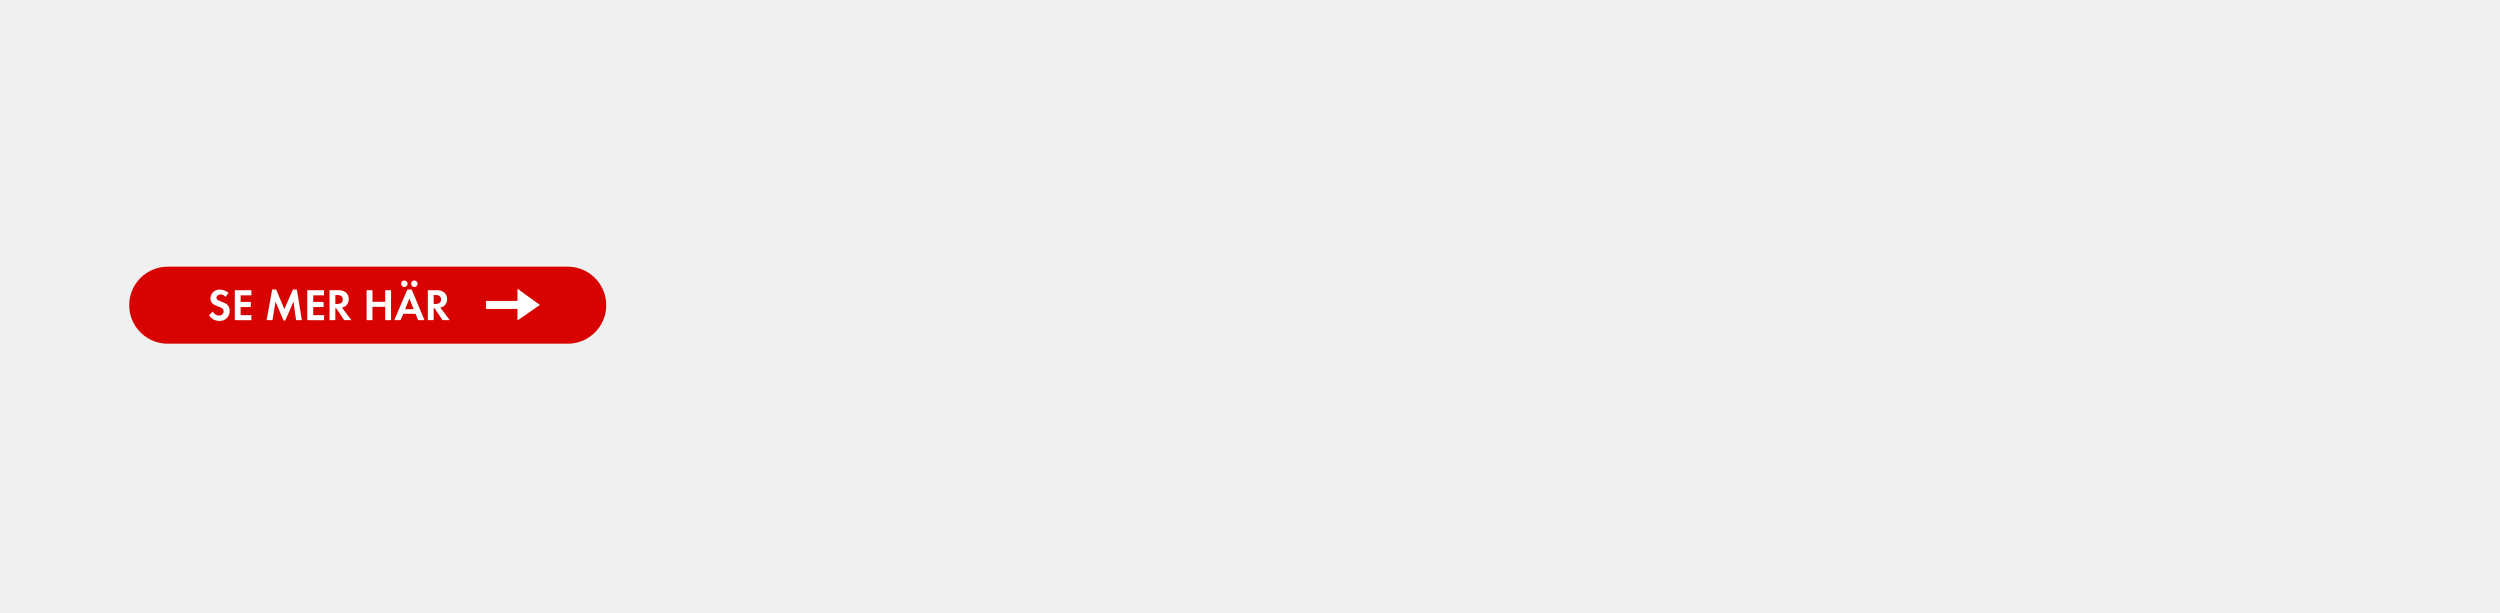
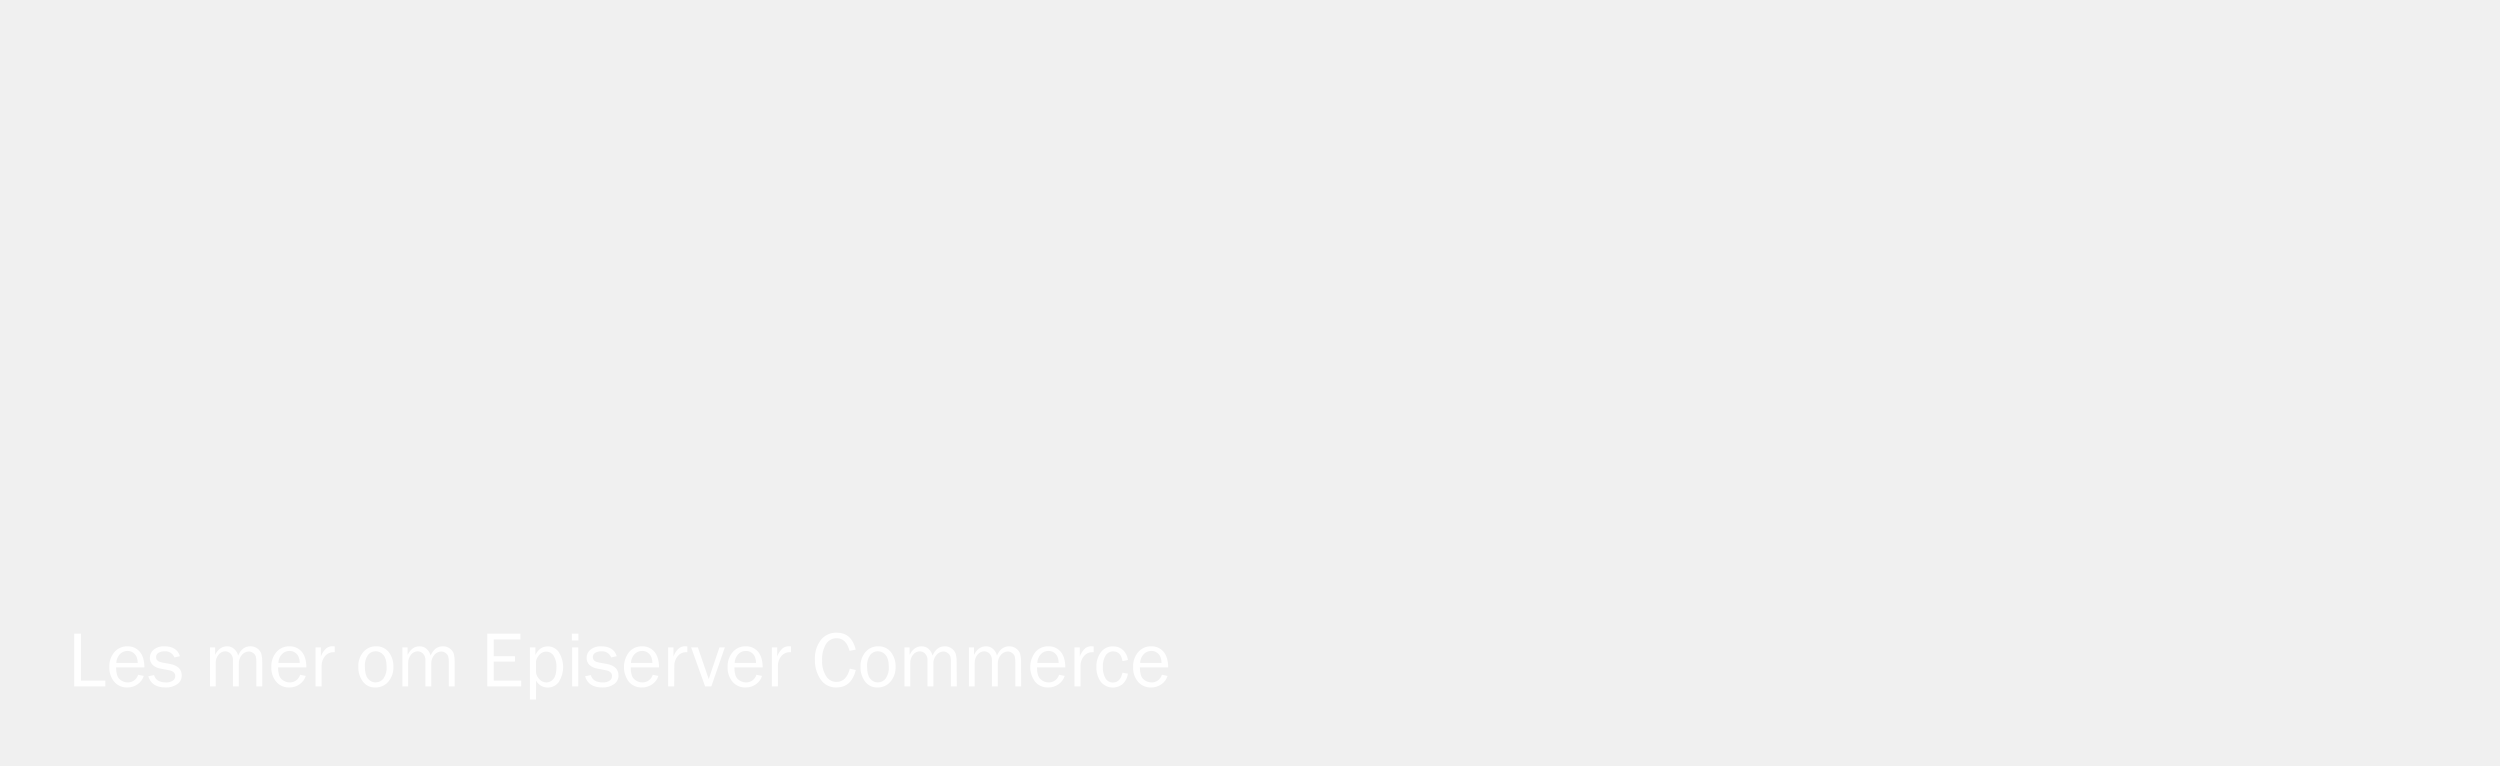
- <svg xmlns="http://www.w3.org/2000/svg" id="Layer_1" data-name="Layer 1" viewBox="0 0 980 240">
+ <svg xmlns="http://www.w3.org/2000/svg" id="Layer_1" data-name="Layer 1" viewBox="0 0 980 300">
  <defs>
-     <style>.cls-1{fill:#d80201;}.cls-2{fill:#fff;}</style>
+     <style>.cls-1{fill:#fff;}</style>
  </defs>
-   <rect class="cls-1" x="50.65" y="104.54" width="186.99" height="30.19" rx="15.09" />
-   <path class="cls-2" d="M85.94,125.79a4.6,4.6,0,0,1-4-2.24l1.48-1.43a2.71,2.71,0,0,0,2.47,1.57A1.67,1.67,0,0,0,87.66,122c0-2.42-5.16-1.27-5.16-5.06a3.44,3.44,0,0,1,3.66-3.41,5.13,5.13,0,0,1,3.44,1.3l-1.2,1.57a2.37,2.37,0,0,0-1.9-1c-.76,0-1.64.47-1.64,1.32,0,2,5.16,1,5.16,5.1A3.79,3.79,0,0,1,85.94,125.79Z" />
-   <path class="cls-2" d="M92.05,125.5V113.76h6.49v2H94.33v2.61h4v2h-4v3.16h4.21v2Z" />
-   <path class="cls-2" d="M116.05,125.5l-1-7.23-3.24,7.39h-.64L108,118.27l-1.18,7.23h-2.31l2.18-12h1.57l3.21,7.68,3.34-7.68h1.57l1.95,12Z" />
-   <path class="cls-2" d="M120.45,125.5V113.76H127v2h-4.21v2.61h4.05v2h-4.05v3.16H127v2Z" />
-   <path class="cls-2" d="M134.91,125.5l-3.17-4.71h-.28v4.71h-2.29V113.76h3.39a4.79,4.79,0,0,1,3,.85,3.42,3.42,0,0,1,1.16,2.64,3.87,3.87,0,0,1-.67,2.14,3,3,0,0,1-2,1.17l3.7,4.94Zm-2.77-9.87h-.68v3.54h.65c1.18,0,2.25-.43,2.25-1.78S133.32,115.63,132.14,115.63Z" />
-   <path class="cls-2" d="M151,125.5v-5.22h-5v5.22h-2.29V113.76H146v4.54h5v-4.54h2.29V125.5Z" />
-   <path class="cls-2" d="M163.89,125.5l-1-2.48H158.1L157,125.5h-2.43l5.09-12h1.73l5,12Zm-5.39-13a1.29,1.29,0,0,1-1.27-1.26,1.27,1.27,0,1,1,1.27,1.26Zm2,4.48-1.71,4.22h3.36Zm1.92-4.48a1.28,1.28,0,0,1-1.27-1.26,1.27,1.27,0,1,1,1.27,1.26Z" />
-   <path class="cls-2" d="M173.47,125.5l-3.17-4.71H170v4.71h-2.29V113.76h3.4a4.78,4.78,0,0,1,3,.85,3.39,3.39,0,0,1,1.16,2.64,3.79,3.79,0,0,1-.67,2.14,3,3,0,0,1-2,1.17l3.7,4.94Zm-2.76-9.87H170v3.54h.65c1.18,0,2.25-.43,2.25-1.78S171.89,115.63,170.71,115.63Z" />
-   <polygon class="cls-2" points="202.85 121.11 190.48 121.11 190.48 117.96 202.85 117.96 202.85 113.19 211.65 119.53 202.85 125.61 202.85 121.11" />
+   <path class="cls-1" d="M41.29,266.79v2.27H29.08V248.4h2.65v18.39Z" />
+   <path class="cls-1" d="M54.15,264.51l2.21.45A6.16,6.16,0,0,1,54,268.2a6.79,6.79,0,0,1-4.13,1.29,6.43,6.43,0,0,1-5.07-2.21,8.4,8.4,0,0,1-1.94-5.78,8.53,8.53,0,0,1,2-5.9,6.5,6.5,0,0,1,5.06-2.25,6.11,6.11,0,0,1,4.82,2.07q1.83,2.09,1.87,6.21H45.51q0,3.47,1.45,4.68A4.77,4.77,0,0,0,50,267.52,4.21,4.21,0,0,0,54.15,264.51ZM54,259.86a6.72,6.72,0,0,0-.43-2.29,4,4,0,0,0-1.33-1.7,3.66,3.66,0,0,0-2.26-.7,4,4,0,0,0-3,1.27,5.28,5.28,0,0,0-1.39,3.42Z" />
+   <path class="cls-1" d="M58.13,265.1l2.27-.47c.51,1.92,2.1,2.89,4.79,2.89a4.5,4.5,0,0,0,2.51-.67,2.12,2.12,0,0,0,1-1.87c0-1.2-.88-2-2.62-2.28l-3.22-.62a5.84,5.84,0,0,1-3-1.42,3.69,3.69,0,0,1-1.12-2.8,4.07,4.07,0,0,1,1.53-3.22,6.18,6.18,0,0,1,4.12-1.29q5,0,6.14,3.89l-2.17.47a3.75,3.75,0,0,0-3.87-2.39,4.42,4.42,0,0,0-2.38.59,1.89,1.89,0,0,0-.93,1.68c0,1.12.79,1.83,2.38,2.13l3,.53q4.68.86,4.68,4.54a4.05,4.05,0,0,1-1.74,3.4,7.64,7.64,0,0,1-4.64,1.3C61.23,269.49,59,268,58.13,265.1Z" />
+   <path class="cls-1" d="M102.8,269.06h-2.31v-9.5a8.65,8.65,0,0,0-.21-2.21,2.67,2.67,0,0,0-1-1.34,2.83,2.83,0,0,0-1.77-.62,3.75,3.75,0,0,0-2.63,1.25,5.15,5.15,0,0,0-1.26,3.81v8.61h-2.3V259a3.61,3.61,0,0,0-1-2.85,3.08,3.08,0,0,0-2-.83,3.39,3.39,0,0,0-2.64,1.3,4.87,4.87,0,0,0-1.12,3.3v9.14H82.32V253.77h2v2.94q1.71-3.36,4.71-3.36a4,4,0,0,1,2.8,1.07A5,5,0,0,1,93.36,257c1-2.44,2.65-3.66,4.82-3.66a4.45,4.45,0,0,1,2.74.89,4.17,4.17,0,0,1,1.53,2.05,12,12,0,0,1,.35,3.27Z" />
+   <path class="cls-1" d="M117.65,264.51l2.21.45a6.16,6.16,0,0,1-2.36,3.24,6.79,6.79,0,0,1-4.13,1.29,6.43,6.43,0,0,1-5.07-2.21,8.4,8.4,0,0,1-1.94-5.78,8.53,8.53,0,0,1,2-5.9,6.5,6.5,0,0,1,5.06-2.25,6.13,6.13,0,0,1,4.82,2.07c1.21,1.39,1.84,3.46,1.87,6.21H109q0,3.47,1.45,4.68a4.77,4.77,0,0,0,3.07,1.21A4.21,4.21,0,0,0,117.65,264.51Zm-.14-4.65a6.72,6.72,0,0,0-.42-2.29,4,4,0,0,0-1.33-1.7,3.66,3.66,0,0,0-2.26-.7,4,4,0,0,0-3,1.27,5.28,5.28,0,0,0-1.39,3.42Z" />
+   <path class="cls-1" d="M126.07,269.06h-2.38V253.77h2.09v3.58a7.53,7.53,0,0,1,2.22-3.28,4,4,0,0,1,2.27-.75,9.25,9.25,0,0,1,.94.06v2.27h-.48a4.19,4.19,0,0,0-3.27,1.47,5.94,5.94,0,0,0-1.39,3.86Z" />
+   <path class="cls-1" d="M147.14,269.49a5.82,5.82,0,0,1-4.92-2.34,9.34,9.34,0,0,1-1.76-5.79,8.36,8.36,0,0,1,2-5.83,6.43,6.43,0,0,1,4.94-2.18,6.06,6.06,0,0,1,5,2.29,9,9,0,0,1,1.82,5.74,8.6,8.6,0,0,1-2,5.84A6.43,6.43,0,0,1,147.14,269.49Zm.18-2a3.78,3.78,0,0,0,3-1.5,7.27,7.27,0,0,0,1.23-4.66c0-2.12-.43-3.66-1.29-4.61a3.92,3.92,0,0,0-3-1.43,3.8,3.8,0,0,0-3,1.44,7,7,0,0,0-1.23,4.58c0,2.21.41,3.79,1.23,4.75A3.85,3.85,0,0,0,147.32,267.52Z" />
+   <path class="cls-1" d="M178.24,269.06h-2.31v-9.5a8.65,8.65,0,0,0-.21-2.21,2.62,2.62,0,0,0-1-1.34,2.79,2.79,0,0,0-1.77-.62,3.77,3.77,0,0,0-2.63,1.25,5.15,5.15,0,0,0-1.26,3.81v8.61h-2.3V259a3.61,3.61,0,0,0-1-2.85,3.08,3.08,0,0,0-2-.83,3.39,3.39,0,0,0-2.64,1.3,4.92,4.92,0,0,0-1.12,3.3v9.14h-2.27V253.77h2.05v2.94c1.14-2.24,2.7-3.36,4.7-3.36a4,4,0,0,1,2.8,1.07A4.91,4.91,0,0,1,168.8,257q1.57-3.66,4.83-3.66a4.4,4.4,0,0,1,2.73.89,4.17,4.17,0,0,1,1.53,2.05,12,12,0,0,1,.35,3.27Z" />
+   <path class="cls-1" d="M204.32,266.79v2.27H191V248.4H204v2.27H193.55v6.57h8.32v2.1h-8.32v7.45Z" />
+   <path class="cls-1" d="M210.1,274.22h-2.37V253.77h2.15v3c1.08-2.26,2.68-3.39,4.82-3.39a5.19,5.19,0,0,1,4.37,2.27,10.95,10.95,0,0,1,0,11.67,5.33,5.33,0,0,1-4.39,2.2,5.08,5.08,0,0,1-4.53-2.74Zm0-15v4.31a4.65,4.65,0,0,0,1.47,2.87,3.84,3.84,0,0,0,2.59,1.13,3.62,3.62,0,0,0,2.76-1.36c.81-.91,1.21-2.48,1.21-4.71A7.79,7.79,0,0,0,217,257a3.38,3.38,0,0,0-2.89-1.57,3.54,3.54,0,0,0-2.55,1.11A5.38,5.38,0,0,0,210.1,259.21Z" />
+   <path class="cls-1" d="M226.74,248.4v2.65h-2.56V248.4Zm-.07,5.37v15.29h-2.38V253.77Z" />
+   <path class="cls-1" d="M229.34,265.1l2.27-.47c.51,1.92,2.1,2.89,4.79,2.89a4.48,4.48,0,0,0,2.51-.67,2.1,2.1,0,0,0,1-1.87c0-1.2-.87-2-2.62-2.28l-3.22-.62a5.84,5.84,0,0,1-3-1.42,3.69,3.69,0,0,1-1.12-2.8,4.07,4.07,0,0,1,1.53-3.22,6.18,6.18,0,0,1,4.12-1.29q5,0,6.15,3.89l-2.18.47a3.74,3.74,0,0,0-3.86-2.39,4.43,4.43,0,0,0-2.39.59,1.89,1.89,0,0,0-.93,1.68c0,1.12.79,1.83,2.38,2.13l3,.53q4.68.86,4.68,4.54a4.05,4.05,0,0,1-1.74,3.4,7.62,7.62,0,0,1-4.64,1.3C232.44,269.49,230.2,268,229.34,265.1Z" />
+   <path class="cls-1" d="M255.88,264.51l2.21.45a6.16,6.16,0,0,1-2.36,3.24,6.79,6.79,0,0,1-4.13,1.29,6.46,6.46,0,0,1-5.08-2.21,9.64,9.64,0,0,1,.08-11.68,6.5,6.5,0,0,1,5.06-2.25,6.13,6.13,0,0,1,4.82,2.07c1.21,1.39,1.84,3.46,1.87,6.21H247.24q0,3.47,1.45,4.68a4.77,4.77,0,0,0,3.07,1.21A4.21,4.21,0,0,0,255.88,264.51Zm-.14-4.65a6.72,6.72,0,0,0-.42-2.29,4,4,0,0,0-1.33-1.7,3.66,3.66,0,0,0-2.26-.7,4,4,0,0,0-3,1.27,5.23,5.23,0,0,0-1.39,3.42Z" />
+   <path class="cls-1" d="M264.29,269.06h-2.37V253.77H264v3.58a7.61,7.61,0,0,1,2.21-3.28,4,4,0,0,1,2.28-.75c.24,0,.56,0,.94.06v2.27H269a4.16,4.16,0,0,0-3.27,1.47,5.94,5.94,0,0,0-1.4,3.86Z" />
+   <path class="cls-1" d="M284.14,253.77l-5.29,15.29H276.4l-5.48-15.29h2.64l4.26,12.43,4.2-12.43Z" />
+   <path class="cls-1" d="M296.52,264.51l2.21.45a6.16,6.16,0,0,1-2.36,3.24,6.79,6.79,0,0,1-4.13,1.29,6.43,6.43,0,0,1-5.07-2.21,8.4,8.4,0,0,1-1.94-5.78,8.53,8.53,0,0,1,2-5.9,6.5,6.5,0,0,1,5.06-2.25,6.11,6.11,0,0,1,4.82,2.07c1.21,1.39,1.84,3.46,1.87,6.21H287.88q0,3.47,1.45,4.68a4.77,4.77,0,0,0,3.07,1.21A4.21,4.21,0,0,0,296.52,264.51Zm-.14-4.65a6.72,6.72,0,0,0-.42-2.29,4,4,0,0,0-1.33-1.7,3.66,3.66,0,0,0-2.26-.7,4,4,0,0,0-3,1.27,5.28,5.28,0,0,0-1.39,3.42Z" />
+   <path class="cls-1" d="M304.94,269.06h-2.38V253.77h2.09v3.58a7.7,7.7,0,0,1,2.22-3.28,4,4,0,0,1,2.27-.75,9.25,9.25,0,0,1,.94.06v2.27h-.48a4.19,4.19,0,0,0-3.27,1.47,5.94,5.94,0,0,0-1.39,3.86Z" />
+   <path class="cls-1" d="M333.12,262.11l2.36.53q-1.69,6.86-7.66,6.85a7.13,7.13,0,0,1-6.15-3.17,13.17,13.17,0,0,1-2.23-7.79,11.81,11.81,0,0,1,2.33-7.66A7.61,7.61,0,0,1,328,248q5.81,0,7.46,6.64l-2.44.49q-1.32-4.94-5-4.94a4.81,4.81,0,0,0-4.24,2.29,11.64,11.64,0,0,0-1.51,6.44,10.75,10.75,0,0,0,1.55,6.1,4.71,4.71,0,0,0,4.08,2.29C330.52,267.29,332.26,265.56,333.12,262.11Z" />
+   <path class="cls-1" d="M344,269.49a5.79,5.79,0,0,1-4.91-2.34,9.28,9.28,0,0,1-1.77-5.79,8.36,8.36,0,0,1,2-5.83,6.39,6.39,0,0,1,4.93-2.18,6.06,6.06,0,0,1,5,2.29,8.94,8.94,0,0,1,1.82,5.74,8.55,8.55,0,0,1-2,5.84A6.41,6.41,0,0,1,344,269.49Zm.18-2a3.77,3.77,0,0,0,3-1.5,7.27,7.27,0,0,0,1.23-4.66c0-2.12-.43-3.66-1.29-4.61a3.9,3.9,0,0,0-3-1.43,3.8,3.8,0,0,0-3,1.44,7.07,7.07,0,0,0-1.22,4.58c0,2.21.41,3.79,1.22,4.75A3.85,3.85,0,0,0,344.14,267.52Z" />
+   <path class="cls-1" d="M375.07,269.06h-2.32v-9.5a8.65,8.65,0,0,0-.21-2.21,2.56,2.56,0,0,0-1-1.34,2.79,2.79,0,0,0-1.77-.62,3.75,3.75,0,0,0-2.62,1.25,5.11,5.11,0,0,0-1.27,3.81v8.61h-2.3V259a3.61,3.61,0,0,0-1-2.85,3.06,3.06,0,0,0-2-.83,3.35,3.35,0,0,0-2.63,1.3,4.87,4.87,0,0,0-1.12,3.3v9.14h-2.27V253.77h2v2.94q1.71-3.36,4.71-3.36a4,4,0,0,1,2.8,1.07,5,5,0,0,1,1.48,2.59q1.58-3.66,4.83-3.66a4.4,4.4,0,0,1,2.73.89,4.17,4.17,0,0,1,1.53,2.05,11.57,11.57,0,0,1,.36,3.27Z" />
+   <path class="cls-1" d="M400.3,269.06H398v-9.5a9.24,9.24,0,0,0-.2-2.21,2.67,2.67,0,0,0-1-1.34,2.83,2.83,0,0,0-1.77-.62,3.75,3.75,0,0,0-2.63,1.25,5.15,5.15,0,0,0-1.26,3.81v8.61h-2.31V259a3.61,3.61,0,0,0-1-2.85,3.06,3.06,0,0,0-2-.83,3.37,3.37,0,0,0-2.63,1.3,4.87,4.87,0,0,0-1.12,3.3v9.14h-2.27V253.77h2v2.94q1.71-3.36,4.71-3.36a4,4,0,0,1,2.8,1.07,4.89,4.89,0,0,1,1.48,2.59q1.57-3.66,4.83-3.66a4.4,4.4,0,0,1,2.73.89,4.05,4.05,0,0,1,1.53,2.05,11.57,11.57,0,0,1,.36,3.27Z" />
+   <path class="cls-1" d="M415.15,264.51l2.21.45A6.22,6.22,0,0,1,415,268.2a6.82,6.82,0,0,1-4.14,1.29,6.43,6.43,0,0,1-5.07-2.21,9.6,9.6,0,0,1,.08-11.68,6.48,6.48,0,0,1,5.05-2.25,6.1,6.1,0,0,1,4.82,2.07q1.83,2.09,1.87,6.21H406.5q0,3.47,1.46,4.68a4.77,4.77,0,0,0,3.07,1.21A4.21,4.21,0,0,0,415.15,264.51Zm-.14-4.65a6.72,6.72,0,0,0-.42-2.29,4,4,0,0,0-1.34-1.7,3.61,3.61,0,0,0-2.25-.7,4,4,0,0,0-3,1.27,5.28,5.28,0,0,0-1.38,3.42Z" />
+   <path class="cls-1" d="M423.56,269.06h-2.37V253.77h2.09v3.58a7.61,7.61,0,0,1,2.21-3.28,4,4,0,0,1,2.28-.75c.24,0,.56,0,.94.06v2.27h-.48a4.16,4.16,0,0,0-3.27,1.47,5.94,5.94,0,0,0-1.4,3.86Z" />
+   <path class="cls-1" d="M440,263.7l2.15.38a6.83,6.83,0,0,1-2,4,6.07,6.07,0,0,1-8.71-.9,9.52,9.52,0,0,1-1.66-5.69,9.3,9.3,0,0,1,1.75-5.8,5.64,5.64,0,0,1,4.76-2.31,5.45,5.45,0,0,1,4,1.49,6.63,6.63,0,0,1,1.87,3.85l-2.15.41q-.6-3.78-3.65-3.78a3.4,3.4,0,0,0-3,1.67,8.06,8.06,0,0,0-1.05,4.34,8.36,8.36,0,0,0,1.05,4.56,3.33,3.33,0,0,0,2.95,1.63C438.2,267.52,439.45,266.25,440,263.7Z" />
+   <path class="cls-1" d="M455.47,264.51l2.21.45a6.16,6.16,0,0,1-2.36,3.24,6.79,6.79,0,0,1-4.13,1.29,6.43,6.43,0,0,1-5.07-2.21,8.4,8.4,0,0,1-1.94-5.78,8.53,8.53,0,0,1,2-5.9,6.5,6.5,0,0,1,5.06-2.25,6.11,6.11,0,0,1,4.82,2.07c1.21,1.39,1.84,3.46,1.87,6.21H446.83q0,3.47,1.45,4.68a4.77,4.77,0,0,0,3.07,1.21A4.21,4.21,0,0,0,455.47,264.51Zm-.14-4.65a6.72,6.72,0,0,0-.42-2.29,4,4,0,0,0-1.33-1.7,3.66,3.66,0,0,0-2.26-.7,4,4,0,0,0-3,1.27,5.28,5.28,0,0,0-1.39,3.42Z" />
</svg>
